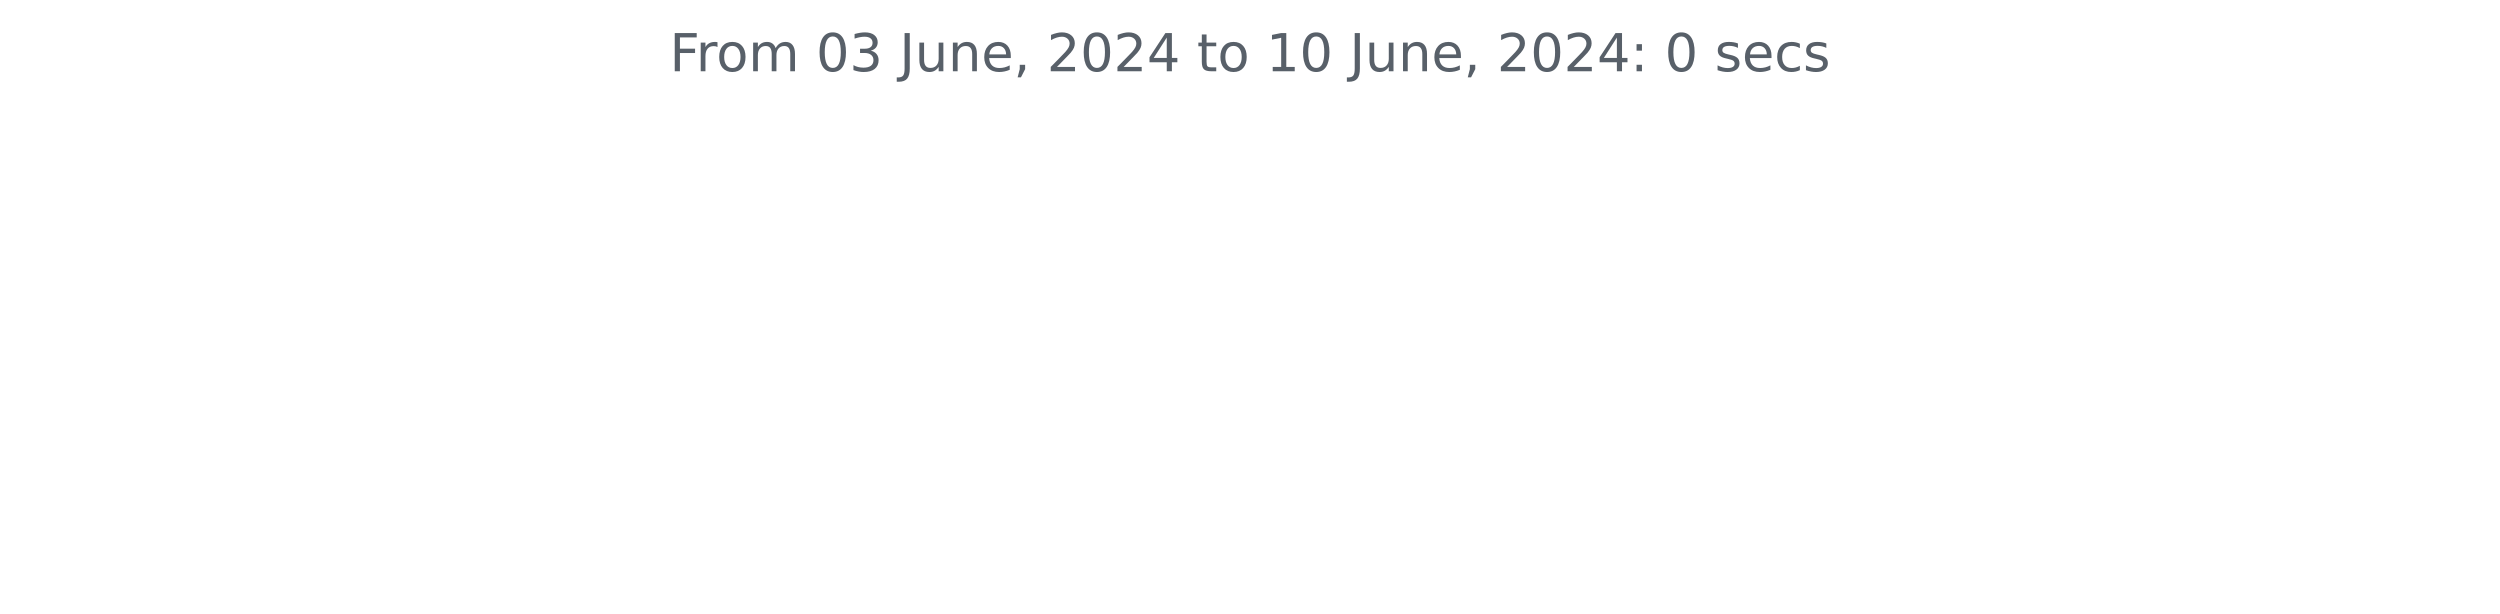
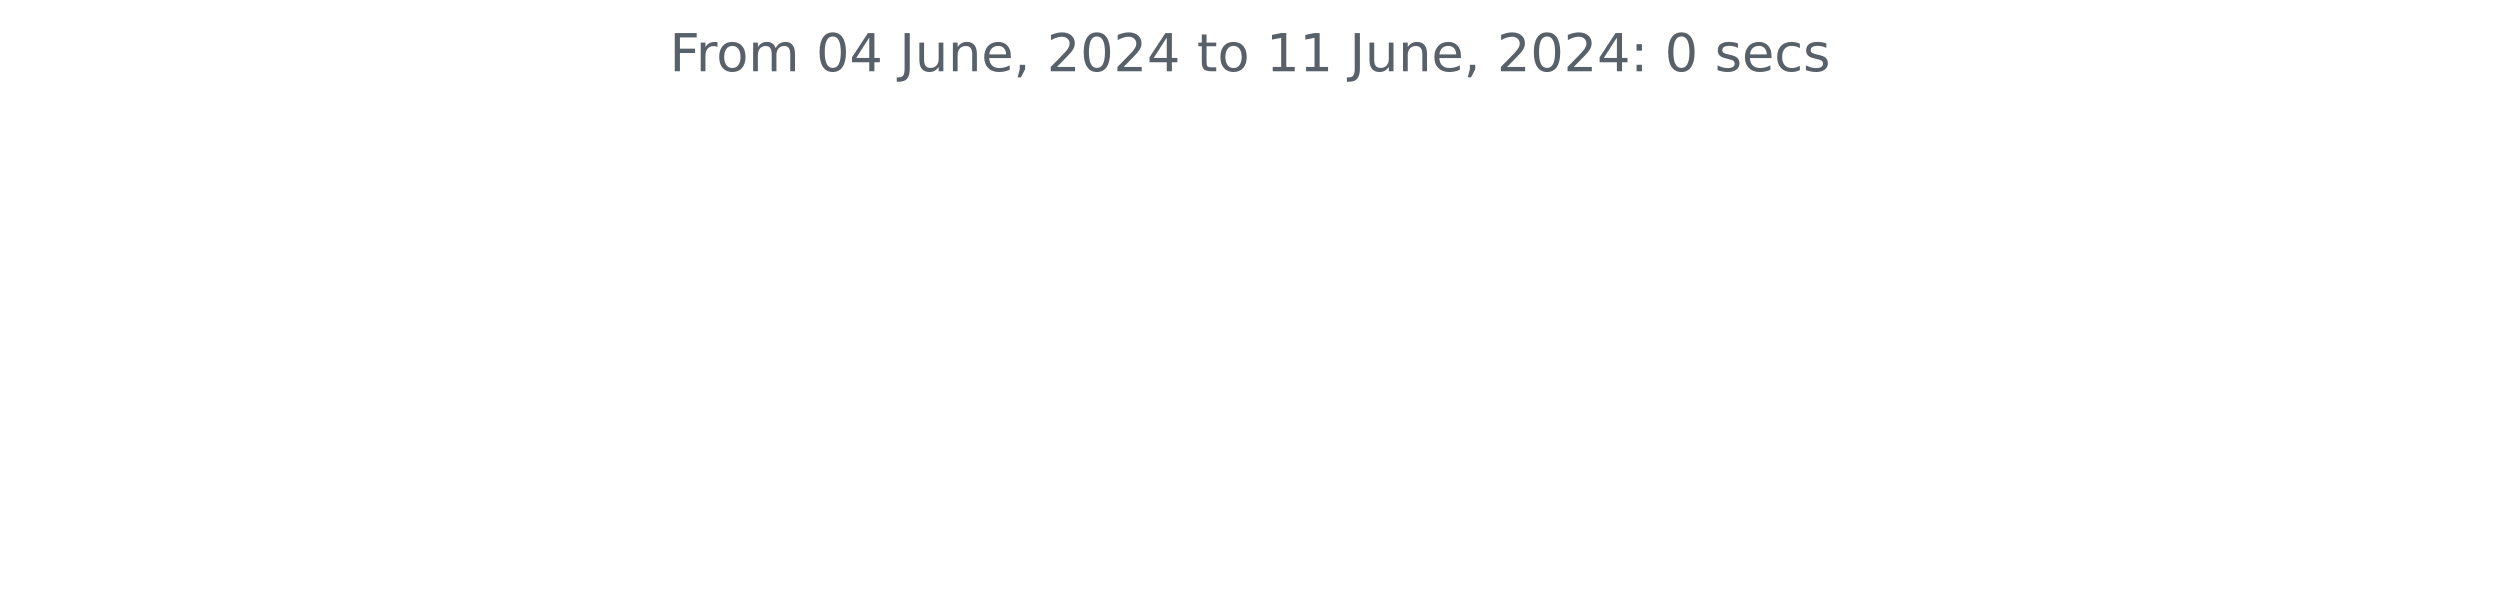
<svg xmlns="http://www.w3.org/2000/svg" xmlns:xlink="http://www.w3.org/1999/xlink" width="572.4pt" height="140.398pt" viewBox="0 0 572.4 140.398" version="1.1">
  <defs>
    <style type="text/css">*{stroke-linejoin: round; stroke-linecap: butt}</style>
  </defs>
  <g id="figure_1">
    <g id="patch_1">
      <path d="M 0 140.398  L 572.4 140.398  L 572.4 0  L 0 0  L 0 140.398  z " style="fill: none" />
    </g>
    <g id="axes_1">
      <g id="matplotlib.axis_1" />
      <g id="matplotlib.axis_2" />
      <g id="text_1">
        <g style="fill: #586069" transform="translate(153.3131 16.31812) scale(0.12 -0.12)">
          <defs>
            <path id="DejaVuSans-46" d="M 628 4666  L 3309 4666  L 3309 4134  L 1259 4134  L 1259 2759  L 3109 2759  L 3109 2228  L 1259 2228  L 1259 0  L 628 0  L 628 4666  z " transform="scale(0.015625)" />
            <path id="DejaVuSans-72" d="M 2631 2963  Q 2534 3019 2420 3045  Q 2306 3072 2169 3072  Q 1681 3072 1420 2755  Q 1159 2438 1159 1844  L 1159 0  L 581 0  L 581 3500  L 1159 3500  L 1159 2956  Q 1341 3275 1631 3429  Q 1922 3584 2338 3584  Q 2397 3584 2469 3576  Q 2541 3569 2628 3553  L 2631 2963  z " transform="scale(0.015625)" />
            <path id="DejaVuSans-6f" d="M 1959 3097  Q 1497 3097 1228 2736  Q 959 2375 959 1747  Q 959 1119 1226 758  Q 1494 397 1959 397  Q 2419 397 2687 759  Q 2956 1122 2956 1747  Q 2956 2369 2687 2733  Q 2419 3097 1959 3097  z M 1959 3584  Q 2709 3584 3137 3096  Q 3566 2609 3566 1747  Q 3566 888 3137 398  Q 2709 -91 1959 -91  Q 1206 -91 779 398  Q 353 888 353 1747  Q 353 2609 779 3096  Q 1206 3584 1959 3584  z " transform="scale(0.015625)" />
            <path id="DejaVuSans-6d" d="M 3328 2828  Q 3544 3216 3844 3400  Q 4144 3584 4550 3584  Q 5097 3584 5394 3201  Q 5691 2819 5691 2113  L 5691 0  L 5113 0  L 5113 2094  Q 5113 2597 4934 2840  Q 4756 3084 4391 3084  Q 3944 3084 3684 2787  Q 3425 2491 3425 1978  L 3425 0  L 2847 0  L 2847 2094  Q 2847 2600 2669 2842  Q 2491 3084 2119 3084  Q 1678 3084 1418 2786  Q 1159 2488 1159 1978  L 1159 0  L 581 0  L 581 3500  L 1159 3500  L 1159 2956  Q 1356 3278 1631 3431  Q 1906 3584 2284 3584  Q 2666 3584 2933 3390  Q 3200 3197 3328 2828  z " transform="scale(0.015625)" />
            <path id="DejaVuSans-20" transform="scale(0.015625)" />
            <path id="DejaVuSans-30" d="M 2034 4250  Q 1547 4250 1301 3770  Q 1056 3291 1056 2328  Q 1056 1369 1301 889  Q 1547 409 2034 409  Q 2525 409 2770 889  Q 3016 1369 3016 2328  Q 3016 3291 2770 3770  Q 2525 4250 2034 4250  z M 2034 4750  Q 2819 4750 3233 4129  Q 3647 3509 3647 2328  Q 3647 1150 3233 529  Q 2819 -91 2034 -91  Q 1250 -91 836 529  Q 422 1150 422 2328  Q 422 3509 836 4129  Q 1250 4750 2034 4750  z " transform="scale(0.015625)" />
-             <path id="DejaVuSans-33" d="M 2597 2516  Q 3050 2419 3304 2112  Q 3559 1806 3559 1356  Q 3559 666 3084 287  Q 2609 -91 1734 -91  Q 1441 -91 1130 -33  Q 819 25 488 141  L 488 750  Q 750 597 1062 519  Q 1375 441 1716 441  Q 2309 441 2620 675  Q 2931 909 2931 1356  Q 2931 1769 2642 2001  Q 2353 2234 1838 2234  L 1294 2234  L 1294 2753  L 1863 2753  Q 2328 2753 2575 2939  Q 2822 3125 2822 3475  Q 2822 3834 2567 4026  Q 2313 4219 1838 4219  Q 1578 4219 1281 4162  Q 984 4106 628 3988  L 628 4550  Q 988 4650 1302 4700  Q 1616 4750 1894 4750  Q 2613 4750 3031 4423  Q 3450 4097 3450 3541  Q 3450 3153 3228 2886  Q 3006 2619 2597 2516  z " transform="scale(0.015625)" />
+             <path id="DejaVuSans-34" d="M 2419 4116  L 825 1625  L 2419 1625  L 2419 4116  z M 2253 4666  L 3047 4666  L 3047 1625  L 3713 1625  L 3713 1100  L 3047 1100  L 3047 0  L 2419 0  L 2419 1100  L 313 1100  L 313 1709  L 2253 4666  z " transform="scale(0.015625)" />
            <path id="DejaVuSans-4a" d="M 628 4666  L 1259 4666  L 1259 325  Q 1259 -519 939 -900  Q 619 -1281 -91 -1281  L -331 -1281  L -331 -750  L -134 -750  Q 284 -750 456 -515  Q 628 -281 628 325  L 628 4666  z " transform="scale(0.015625)" />
            <path id="DejaVuSans-75" d="M 544 1381  L 544 3500  L 1119 3500  L 1119 1403  Q 1119 906 1312 657  Q 1506 409 1894 409  Q 2359 409 2629 706  Q 2900 1003 2900 1516  L 2900 3500  L 3475 3500  L 3475 0  L 2900 0  L 2900 538  Q 2691 219 2414 64  Q 2138 -91 1772 -91  Q 1169 -91 856 284  Q 544 659 544 1381  z M 1991 3584  L 1991 3584  z " transform="scale(0.015625)" />
            <path id="DejaVuSans-6e" d="M 3513 2113  L 3513 0  L 2938 0  L 2938 2094  Q 2938 2591 2744 2837  Q 2550 3084 2163 3084  Q 1697 3084 1428 2787  Q 1159 2491 1159 1978  L 1159 0  L 581 0  L 581 3500  L 1159 3500  L 1159 2956  Q 1366 3272 1645 3428  Q 1925 3584 2291 3584  Q 2894 3584 3203 3211  Q 3513 2838 3513 2113  z " transform="scale(0.015625)" />
            <path id="DejaVuSans-65" d="M 3597 1894  L 3597 1613  L 953 1613  Q 991 1019 1311 708  Q 1631 397 2203 397  Q 2534 397 2845 478  Q 3156 559 3463 722  L 3463 178  Q 3153 47 2828 -22  Q 2503 -91 2169 -91  Q 1331 -91 842 396  Q 353 884 353 1716  Q 353 2575 817 3079  Q 1281 3584 2069 3584  Q 2775 3584 3186 3129  Q 3597 2675 3597 1894  z M 3022 2063  Q 3016 2534 2758 2815  Q 2500 3097 2075 3097  Q 1594 3097 1305 2825  Q 1016 2553 972 2059  L 3022 2063  z " transform="scale(0.015625)" />
            <path id="DejaVuSans-2c" d="M 750 794  L 1409 794  L 1409 256  L 897 -744  L 494 -744  L 750 256  L 750 794  z " transform="scale(0.015625)" />
            <path id="DejaVuSans-32" d="M 1228 531  L 3431 531  L 3431 0  L 469 0  L 469 531  Q 828 903 1448 1529  Q 2069 2156 2228 2338  Q 2531 2678 2651 2914  Q 2772 3150 2772 3378  Q 2772 3750 2511 3984  Q 2250 4219 1831 4219  Q 1534 4219 1204 4116  Q 875 4013 500 3803  L 500 4441  Q 881 4594 1212 4672  Q 1544 4750 1819 4750  Q 2544 4750 2975 4387  Q 3406 4025 3406 3419  Q 3406 3131 3298 2873  Q 3191 2616 2906 2266  Q 2828 2175 2409 1742  Q 1991 1309 1228 531  z " transform="scale(0.015625)" />
-             <path id="DejaVuSans-34" d="M 2419 4116  L 825 1625  L 2419 1625  L 2419 4116  z M 2253 4666  L 3047 4666  L 3047 1625  L 3713 1625  L 3713 1100  L 3047 1100  L 3047 0  L 2419 0  L 2419 1100  L 313 1100  L 313 1709  L 2253 4666  z " transform="scale(0.015625)" />
            <path id="DejaVuSans-74" d="M 1172 4494  L 1172 3500  L 2356 3500  L 2356 3053  L 1172 3053  L 1172 1153  Q 1172 725 1289 603  Q 1406 481 1766 481  L 2356 481  L 2356 0  L 1766 0  Q 1100 0 847 248  Q 594 497 594 1153  L 594 3053  L 172 3053  L 172 3500  L 594 3500  L 594 4494  L 1172 4494  z " transform="scale(0.015625)" />
            <path id="DejaVuSans-31" d="M 794 531  L 1825 531  L 1825 4091  L 703 3866  L 703 4441  L 1819 4666  L 2450 4666  L 2450 531  L 3481 531  L 3481 0  L 794 0  L 794 531  z " transform="scale(0.015625)" />
            <path id="DejaVuSans-3a" d="M 750 794  L 1409 794  L 1409 0  L 750 0  L 750 794  z M 750 3309  L 1409 3309  L 1409 2516  L 750 2516  L 750 3309  z " transform="scale(0.015625)" />
            <path id="DejaVuSans-73" d="M 2834 3397  L 2834 2853  Q 2591 2978 2328 3040  Q 2066 3103 1784 3103  Q 1356 3103 1142 2972  Q 928 2841 928 2578  Q 928 2378 1081 2264  Q 1234 2150 1697 2047  L 1894 2003  Q 2506 1872 2764 1633  Q 3022 1394 3022 966  Q 3022 478 2636 193  Q 2250 -91 1575 -91  Q 1294 -91 989 -36  Q 684 19 347 128  L 347 722  Q 666 556 975 473  Q 1284 391 1588 391  Q 1994 391 2212 530  Q 2431 669 2431 922  Q 2431 1156 2273 1281  Q 2116 1406 1581 1522  L 1381 1569  Q 847 1681 609 1914  Q 372 2147 372 2553  Q 372 3047 722 3315  Q 1072 3584 1716 3584  Q 2034 3584 2315 3537  Q 2597 3491 2834 3397  z " transform="scale(0.015625)" />
            <path id="DejaVuSans-63" d="M 3122 3366  L 3122 2828  Q 2878 2963 2633 3030  Q 2388 3097 2138 3097  Q 1578 3097 1268 2742  Q 959 2388 959 1747  Q 959 1106 1268 751  Q 1578 397 2138 397  Q 2388 397 2633 464  Q 2878 531 3122 666  L 3122 134  Q 2881 22 2623 -34  Q 2366 -91 2075 -91  Q 1284 -91 818 406  Q 353 903 353 1747  Q 353 2603 823 3093  Q 1294 3584 2113 3584  Q 2378 3584 2631 3529  Q 2884 3475 3122 3366  z " transform="scale(0.015625)" />
          </defs>
          <use xlink:href="#DejaVuSans-46" />
          <use xlink:href="#DejaVuSans-72" x="50.27" />
          <use xlink:href="#DejaVuSans-6f" x="89.133" />
          <use xlink:href="#DejaVuSans-6d" x="150.314" />
          <use xlink:href="#DejaVuSans-20" x="247.727" />
          <use xlink:href="#DejaVuSans-30" x="279.514" />
-           <use xlink:href="#DejaVuSans-33" x="343.137" />
+           <use xlink:href="#DejaVuSans-34" x="343.137" />
          <use xlink:href="#DejaVuSans-20" x="406.76" />
          <use xlink:href="#DejaVuSans-4a" x="438.547" />
          <use xlink:href="#DejaVuSans-75" x="468.039" />
          <use xlink:href="#DejaVuSans-6e" x="531.418" />
          <use xlink:href="#DejaVuSans-65" x="594.797" />
          <use xlink:href="#DejaVuSans-2c" x="656.32" />
          <use xlink:href="#DejaVuSans-20" x="688.107" />
          <use xlink:href="#DejaVuSans-32" x="719.895" />
          <use xlink:href="#DejaVuSans-30" x="783.518" />
          <use xlink:href="#DejaVuSans-32" x="847.141" />
          <use xlink:href="#DejaVuSans-34" x="910.764" />
          <use xlink:href="#DejaVuSans-20" x="974.387" />
          <use xlink:href="#DejaVuSans-74" x="1006.174" />
          <use xlink:href="#DejaVuSans-6f" x="1045.383" />
          <use xlink:href="#DejaVuSans-20" x="1106.564" />
          <use xlink:href="#DejaVuSans-31" x="1138.352" />
-           <use xlink:href="#DejaVuSans-30" x="1201.975" />
+           <use xlink:href="#DejaVuSans-31" x="1201.975" />
          <use xlink:href="#DejaVuSans-20" x="1265.598" />
          <use xlink:href="#DejaVuSans-4a" x="1297.385" />
          <use xlink:href="#DejaVuSans-75" x="1326.877" />
          <use xlink:href="#DejaVuSans-6e" x="1390.256" />
          <use xlink:href="#DejaVuSans-65" x="1453.635" />
          <use xlink:href="#DejaVuSans-2c" x="1515.158" />
          <use xlink:href="#DejaVuSans-20" x="1546.945" />
          <use xlink:href="#DejaVuSans-32" x="1578.732" />
          <use xlink:href="#DejaVuSans-30" x="1642.355" />
          <use xlink:href="#DejaVuSans-32" x="1705.979" />
          <use xlink:href="#DejaVuSans-34" x="1769.602" />
          <use xlink:href="#DejaVuSans-3a" x="1833.225" />
          <use xlink:href="#DejaVuSans-20" x="1866.916" />
          <use xlink:href="#DejaVuSans-30" x="1898.703" />
          <use xlink:href="#DejaVuSans-20" x="1962.326" />
          <use xlink:href="#DejaVuSans-73" x="1994.113" />
          <use xlink:href="#DejaVuSans-65" x="2046.213" />
          <use xlink:href="#DejaVuSans-63" x="2107.736" />
          <use xlink:href="#DejaVuSans-73" x="2162.717" />
        </g>
      </g>
    </g>
  </g>
</svg>
